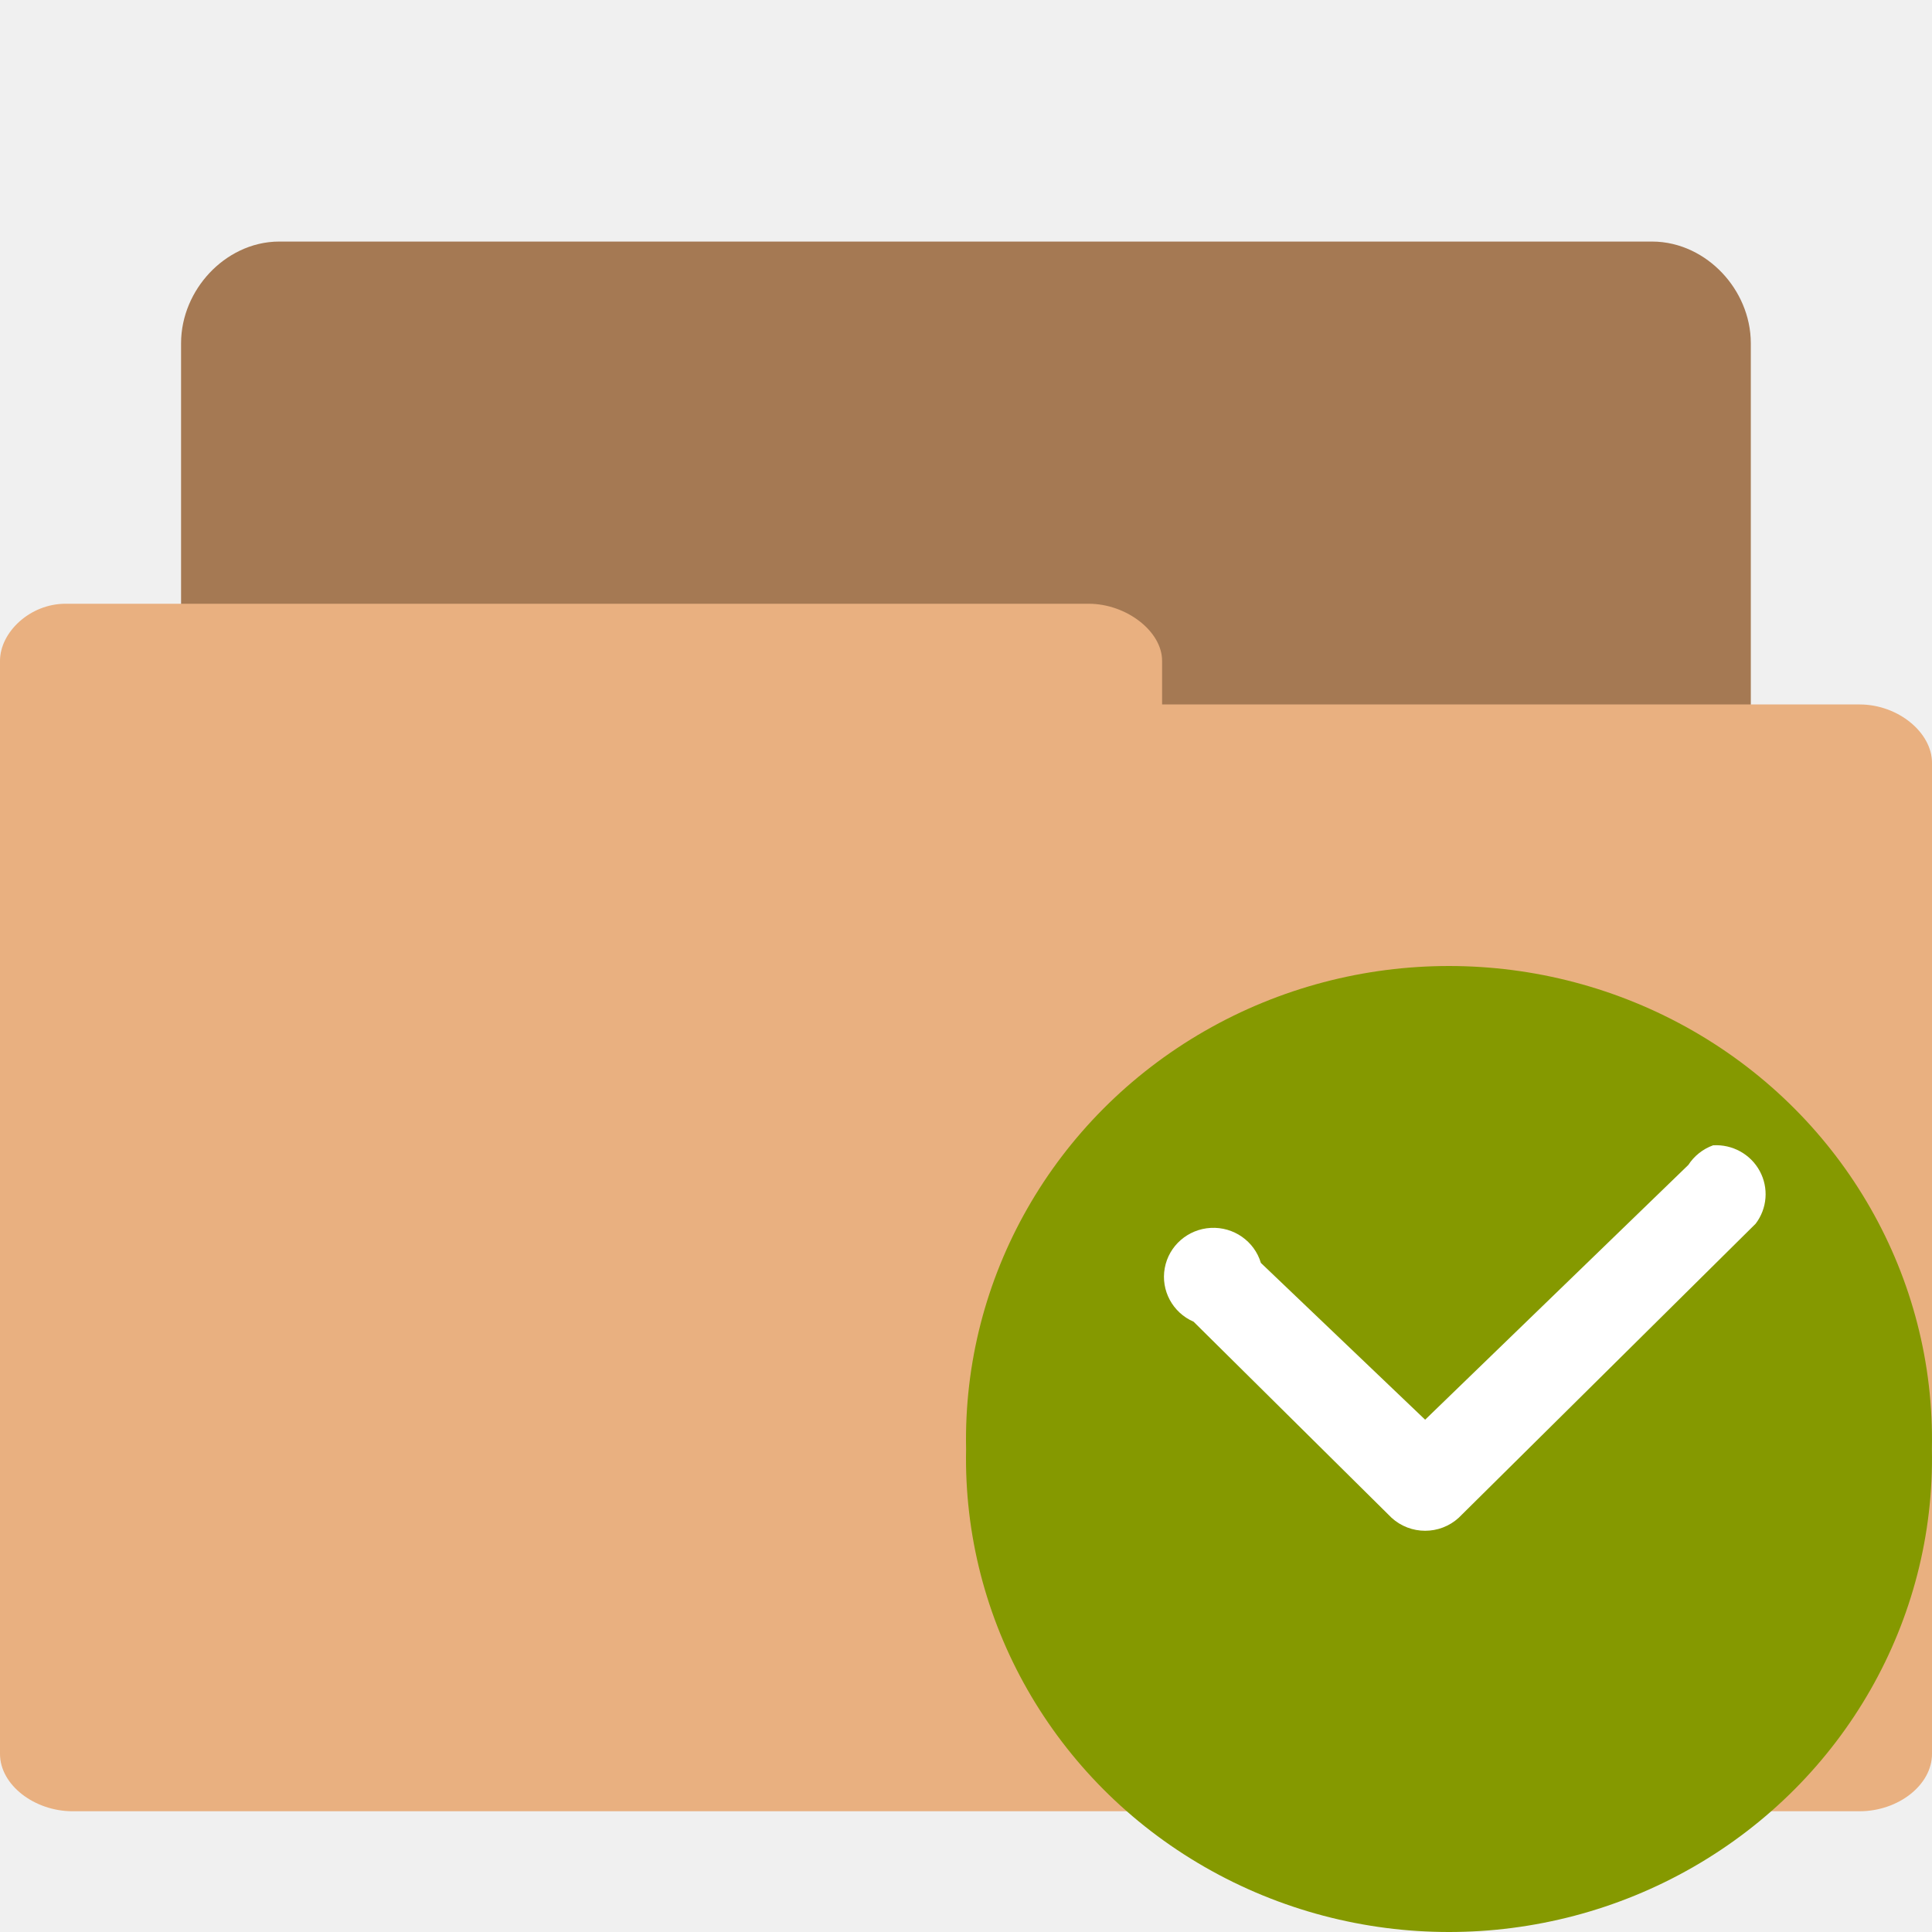
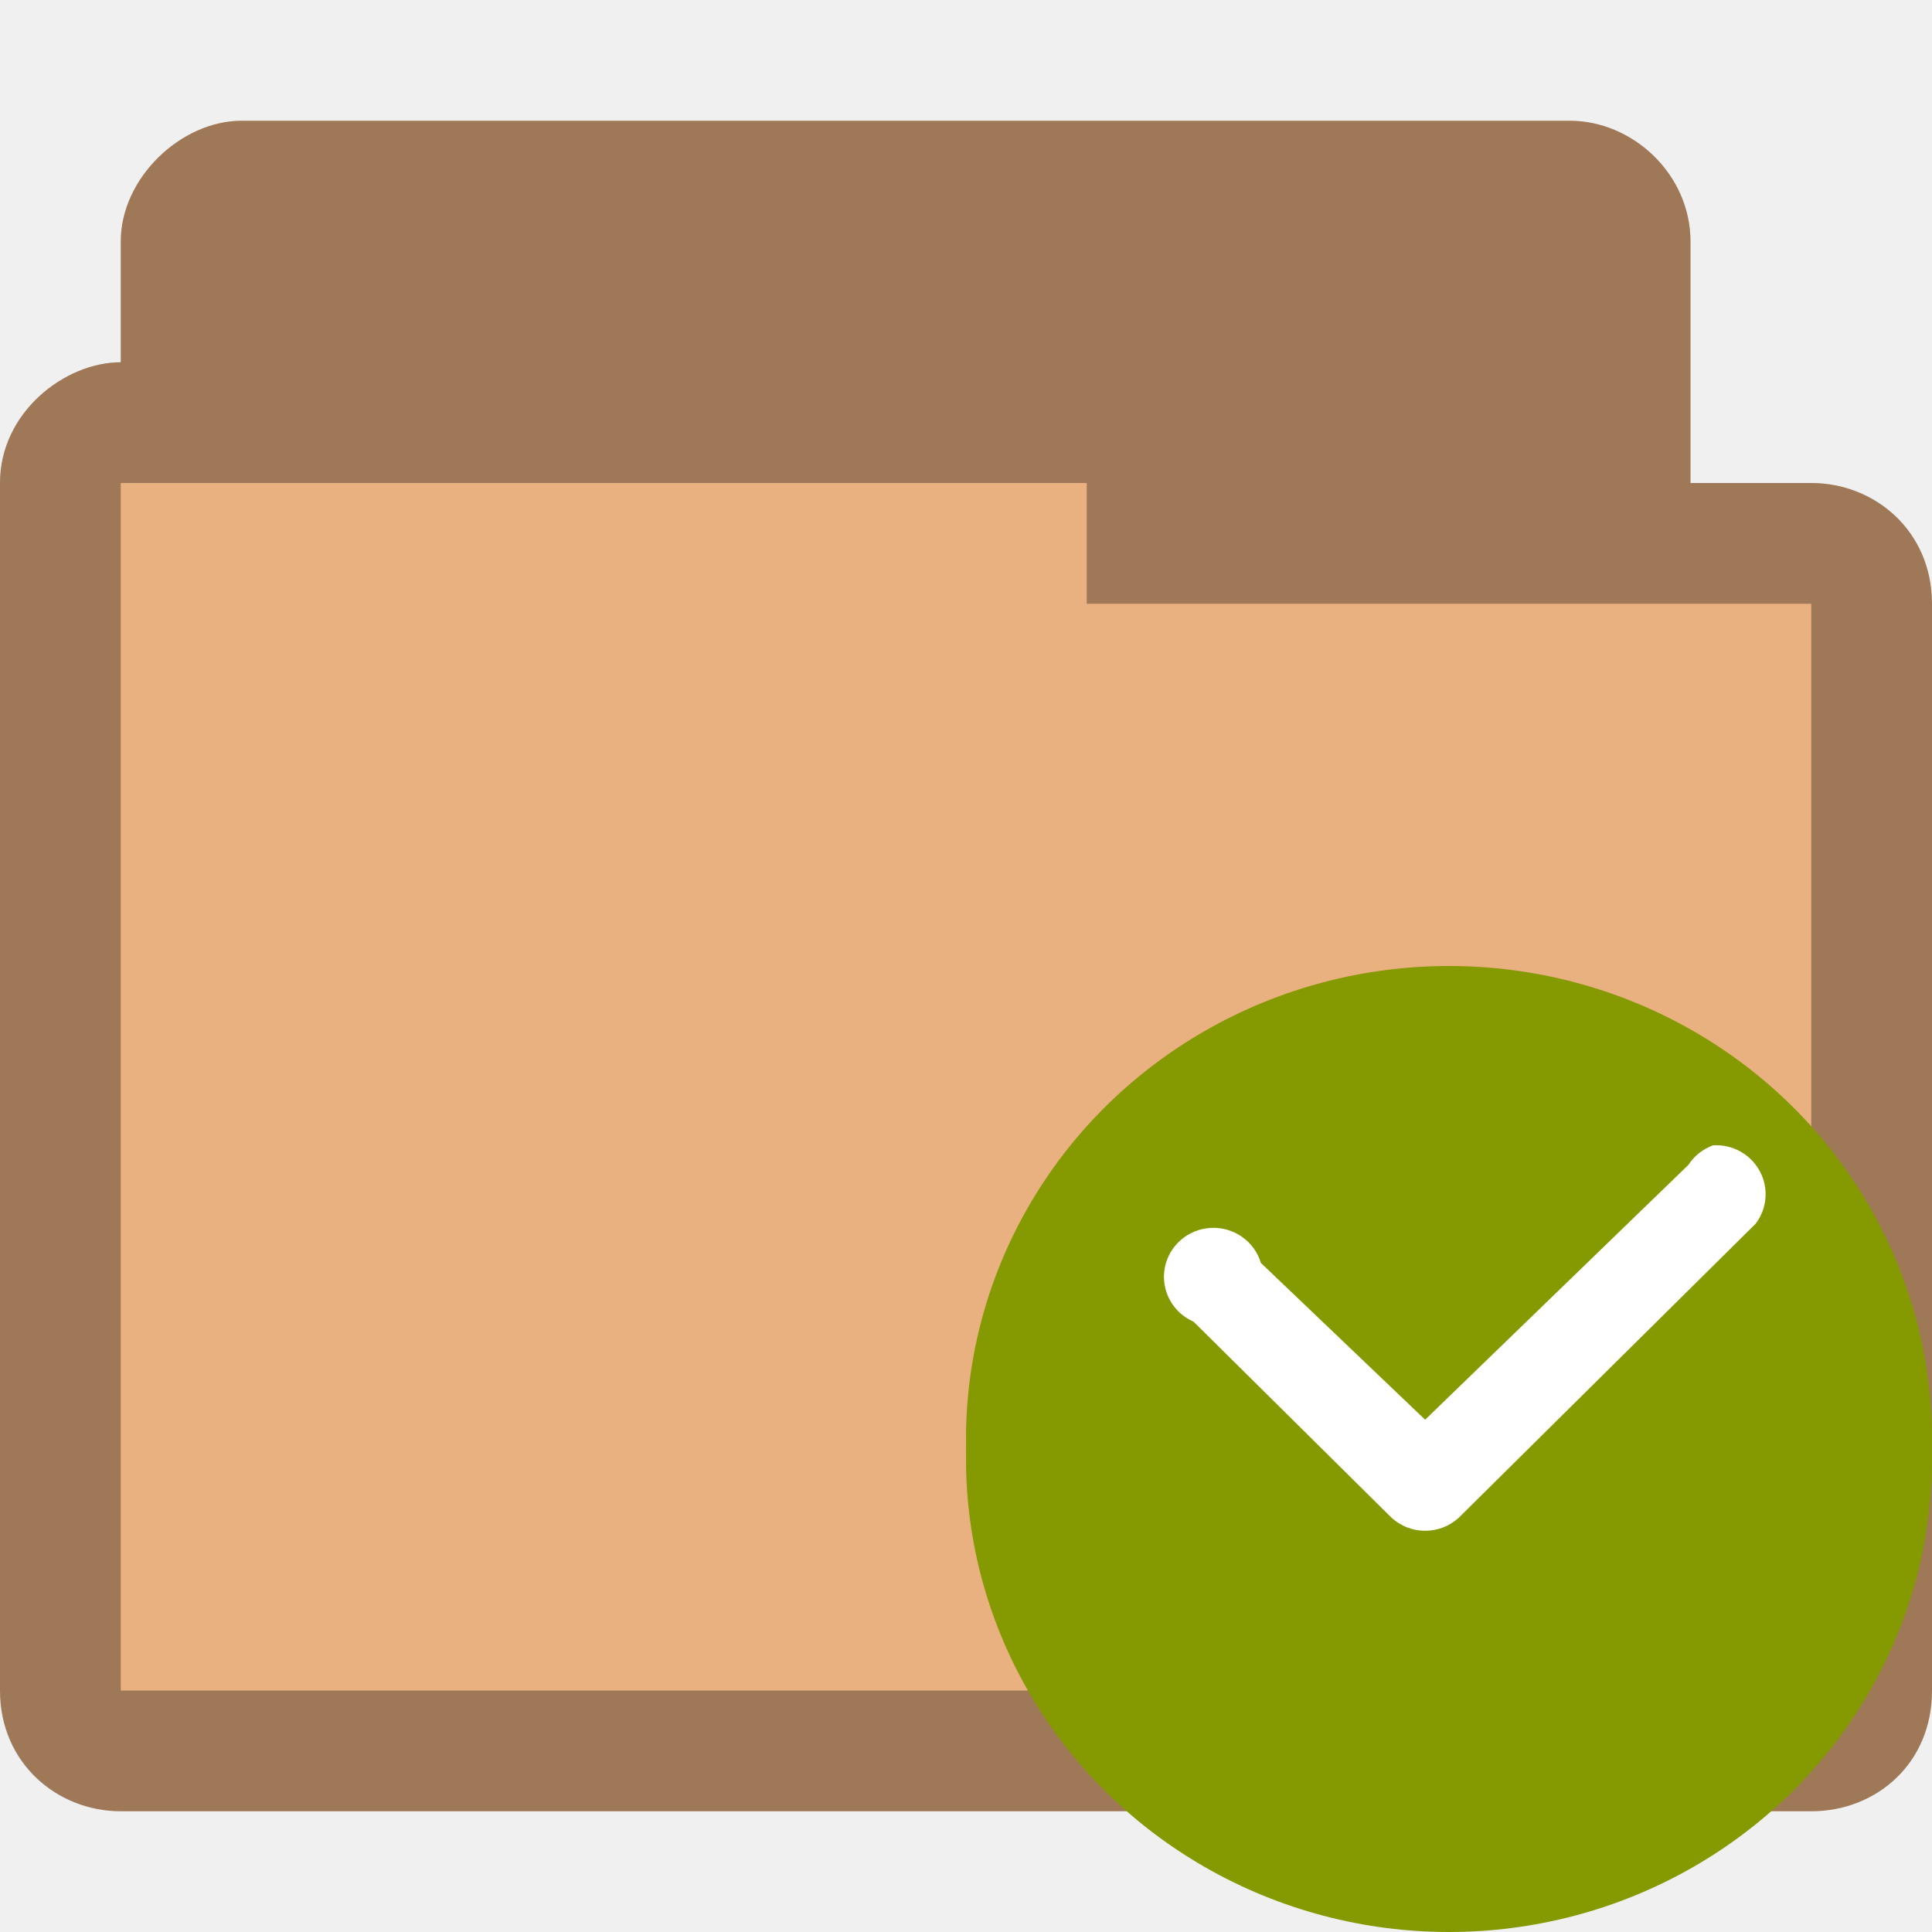
- <svg xmlns="http://www.w3.org/2000/svg" width="16" height="16" viewBox="0 0 16 16">
-   <path style="fill:#a57953;stroke:#a57953;stroke-width:.705" d="m 2.27,12.648 c -0.228,0 -0.418,-0.253 -0.418,-0.492 l 0,-9.313 c 0,-0.256 0.22,-0.49 0.46,-0.49 l 11.37,0 c 0.245,0 0.465,0.235 0.465,0.49 l 0,8.438 c 0,0.267 -0.22,0.492 -0.465,0.492 l -4.442,0 0,0.383 c 0,0.253 -0.212,0.485 -0.457,0.485 l -6.471,0 c -0.016,0 -0.033,0 -0.041,0 z" />
-   <path style="fill:#e9b080" d="M 0.542,5 C 0.247,5 0,5.237 0,5.473 L 0,14.525 C 0,14.783 0.286,15 0.601,15 L 15.4,15 c 0.32,0 0.6,-0.217 0.6,-0.475 l 0,-8.208 c 0,-0.25 -0.28,-0.483 -0.6,-0.483 l -5.776,0 0,-0.361 C 9.624,5.228 9.328,5 9.016,5 L 0.599,5 c -0.016,0 -0.04,0 -0.048,0 z" />
-   <g transform="matrix(.8195 0 0 .81156 -1.83405 -1.93366)">
-     <path style="fill:#859900;fill-rule:evenodd" d="m 20.95,13.17 a 4.881,4.831 0 1 1 -9.76,0 4.881,4.831 0 1 1 9.76,0 z" transform="translate(.811 3.999)" />
-     <path style="fill:#fff;line-height:normal;color:#000" d="m 19.55,14.07 a 0.5,0.5 0 0 0 -0.25,0.2 l -2.66,2.6 -1.66,-1.6 a 0.5,0.5 0 1 0 -0.68,0.6 l 2,2 a 0.5,0.5 0 0 0 0.68,0 l 3,-3 a 0.5,0.5 0 0 0 -0.43,-0.8 z" />
+ <svg xmlns="http://www.w3.org/2000/svg" width="16" height="16" viewBox="0 0 16 16" id="svg3013" version="1.1">
+   <defs id="defs3027" />
+   <path id="path3782" d="m 2,1 c -0.497,0 -1,0.47 -1,1 l 0,1 c -0.465,0 -1.001,0.417 -1,1 l 0,10 c 0,0.602 0.482,1 1,1 l 14,0 c 0.538,0 1.001,-0.398 1,-1 l 0,-9 c -6.31e-4,-0.603 -0.474,-1 -1,-1 l -1,0 0,-2 c 0,-0.557 -0.478,-1 -1,-1 z" style="font-size:medium;font-style:normal;font-variant:normal;font-weight:normal;font-stretch:normal;text-indent:0;text-align:start;text-decoration:none;line-height:normal;letter-spacing:normal;word-spacing:normal;text-transform:none;direction:ltr;block-progression:tb;writing-mode:lr-tb;text-anchor:start;baseline-shift:baseline;color:#000000;fill:#e9b080;fill-opacity:1;fill-rule:nonzero;stroke:none;stroke-width:0.818;marker:none;visibility:visible;display:inline;overflow:visible;enable-background:accumulate;font-family:Sans;-inkscape-font-specification:Sans" />
+   <path style="font-size:medium;font-style:normal;font-variant:normal;font-weight:normal;font-stretch:normal;text-indent:0;text-align:start;text-decoration:none;line-height:normal;letter-spacing:normal;word-spacing:normal;text-transform:none;direction:ltr;block-progression:tb;writing-mode:lr-tb;text-anchor:start;baseline-shift:baseline;color:#000000;fill:#000000;fill-opacity:0.32;fill-rule:nonzero;stroke:none;stroke-width:0.818;marker:none;visibility:visible;display:inline;overflow:visible;enable-background:accumulate;font-family:Sans;-inkscape-font-specification:Sans" d="m 2,1 c -0.497,0 -1,0.47 -1,1 l 0,1 c -0.465,0 -1.001,0.417 -1,1 l 0,10 c 0,0.602 0.47,1 1,1 l 14,0 c 0.542,0 1.001,-0.398 1,-1 l 0,-9 c -6.31e-4,-0.603 -0.474,-1 -1,-1 l -1,0 0,-2 c 0,-0.557 -0.478,-1 -1,-1 z m -1,3 8,0 0,1 6,0 0,9 -14,0 z" id="path3768" />
+   <g transform="matrix(.8195 0 0 .81156 -1.83405 -1.93366)" id="g3019">
+     <path style="fill:#859900;fill-rule:evenodd" d="m 20.95,13.17 a 4.881,4.831 0 1 1 -9.76,0 4.881,4.831 0 1 1 9.76,0 z" transform="translate(.811 3.999)" id="path3021" />
+     <path style="fill:#fff;line-height:normal;color:#000" d="m 19.55,14.07 a 0.5,0.5 0 0 0 -0.25,0.2 l -2.66,2.6 -1.66,-1.6 a 0.5,0.5 0 1 0 -0.68,0.6 l 2,2 a 0.5,0.5 0 0 0 0.68,0 l 3,-3 a 0.5,0.5 0 0 0 -0.43,-0.8 z" id="path3023" />
  </g>
</svg>
